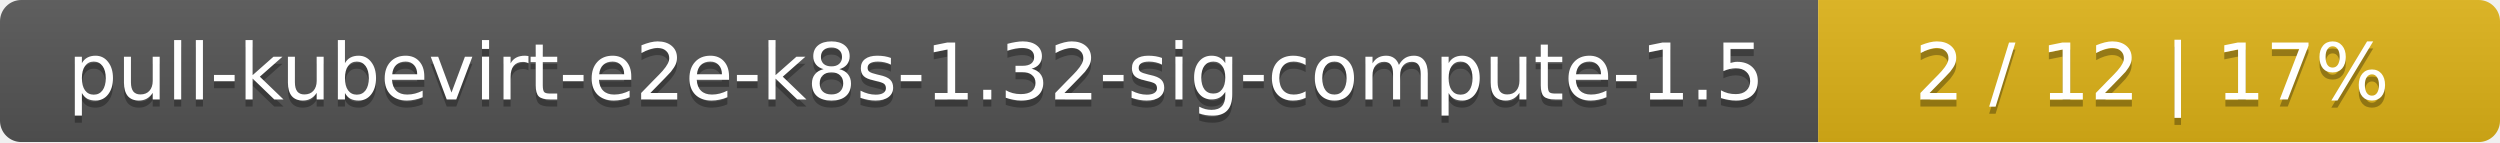
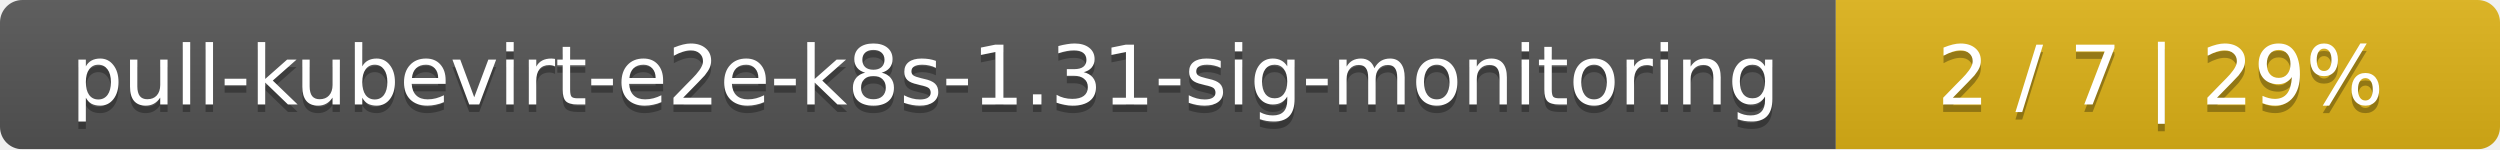
- <svg xmlns="http://www.w3.org/2000/svg" width="352" height="20">
+ <svg xmlns="http://www.w3.org/2000/svg" width="335" height="20">
  <linearGradient id="smooth" x2="0" y2="100%">
    <stop offset="0" stop-color="#bbb" stop-opacity=".1" />
    <stop offset="1" stop-opacity=".1" />
  </linearGradient>
  <mask id="round">
-     <rect width="352" height="20" rx="3" fill="#fff" />
+     <rect width="335" height="20" rx="3" fill="#fff" />
  </mask>
  <g mask="url(#round)">
-     <rect width="256" height="20" fill="#555" />
-     <rect x="256" width="96" height="20" fill="#dfb317" />
-     <rect width="352" height="20" fill="url(#smooth)" />
+     <rect width="246" height="20" fill="#555" />
+     <rect x="246" width="89" height="20" fill="#dfb317" />
+     <rect width="335" height="20" fill="url(#smooth)" />
  </g>
  <g fill="#fff" text-anchor="middle" font-family="DejaVu Sans,Verdana,Geneva,sans-serif" font-size="11">
-     <text x="129" y="15" fill="#010101" fill-opacity=".3">pull-kubevirt-e2e-k8s-1.32-sig-compute-1.5</text>
-     <text x="129" y="14">pull-kubevirt-e2e-k8s-1.32-sig-compute-1.5</text>
-     <text x="303" y="15" fill="#010101" fill-opacity=".3">2 / 12    |    17%</text>
-     <text x="303" y="14">2 / 12    |    17%</text>
+     <text x="124" y="15" fill="#010101" fill-opacity=".3">pull-kubevirt-e2e-k8s-1.31-sig-monitoring</text>
+     <text x="124" y="14">pull-kubevirt-e2e-k8s-1.31-sig-monitoring</text>
+     <text x="289.5" y="15" fill="#010101" fill-opacity=".3">2 / 7    |    29%</text>
+     <text x="289.5" y="14">2 / 7    |    29%</text>
  </g>
</svg>
